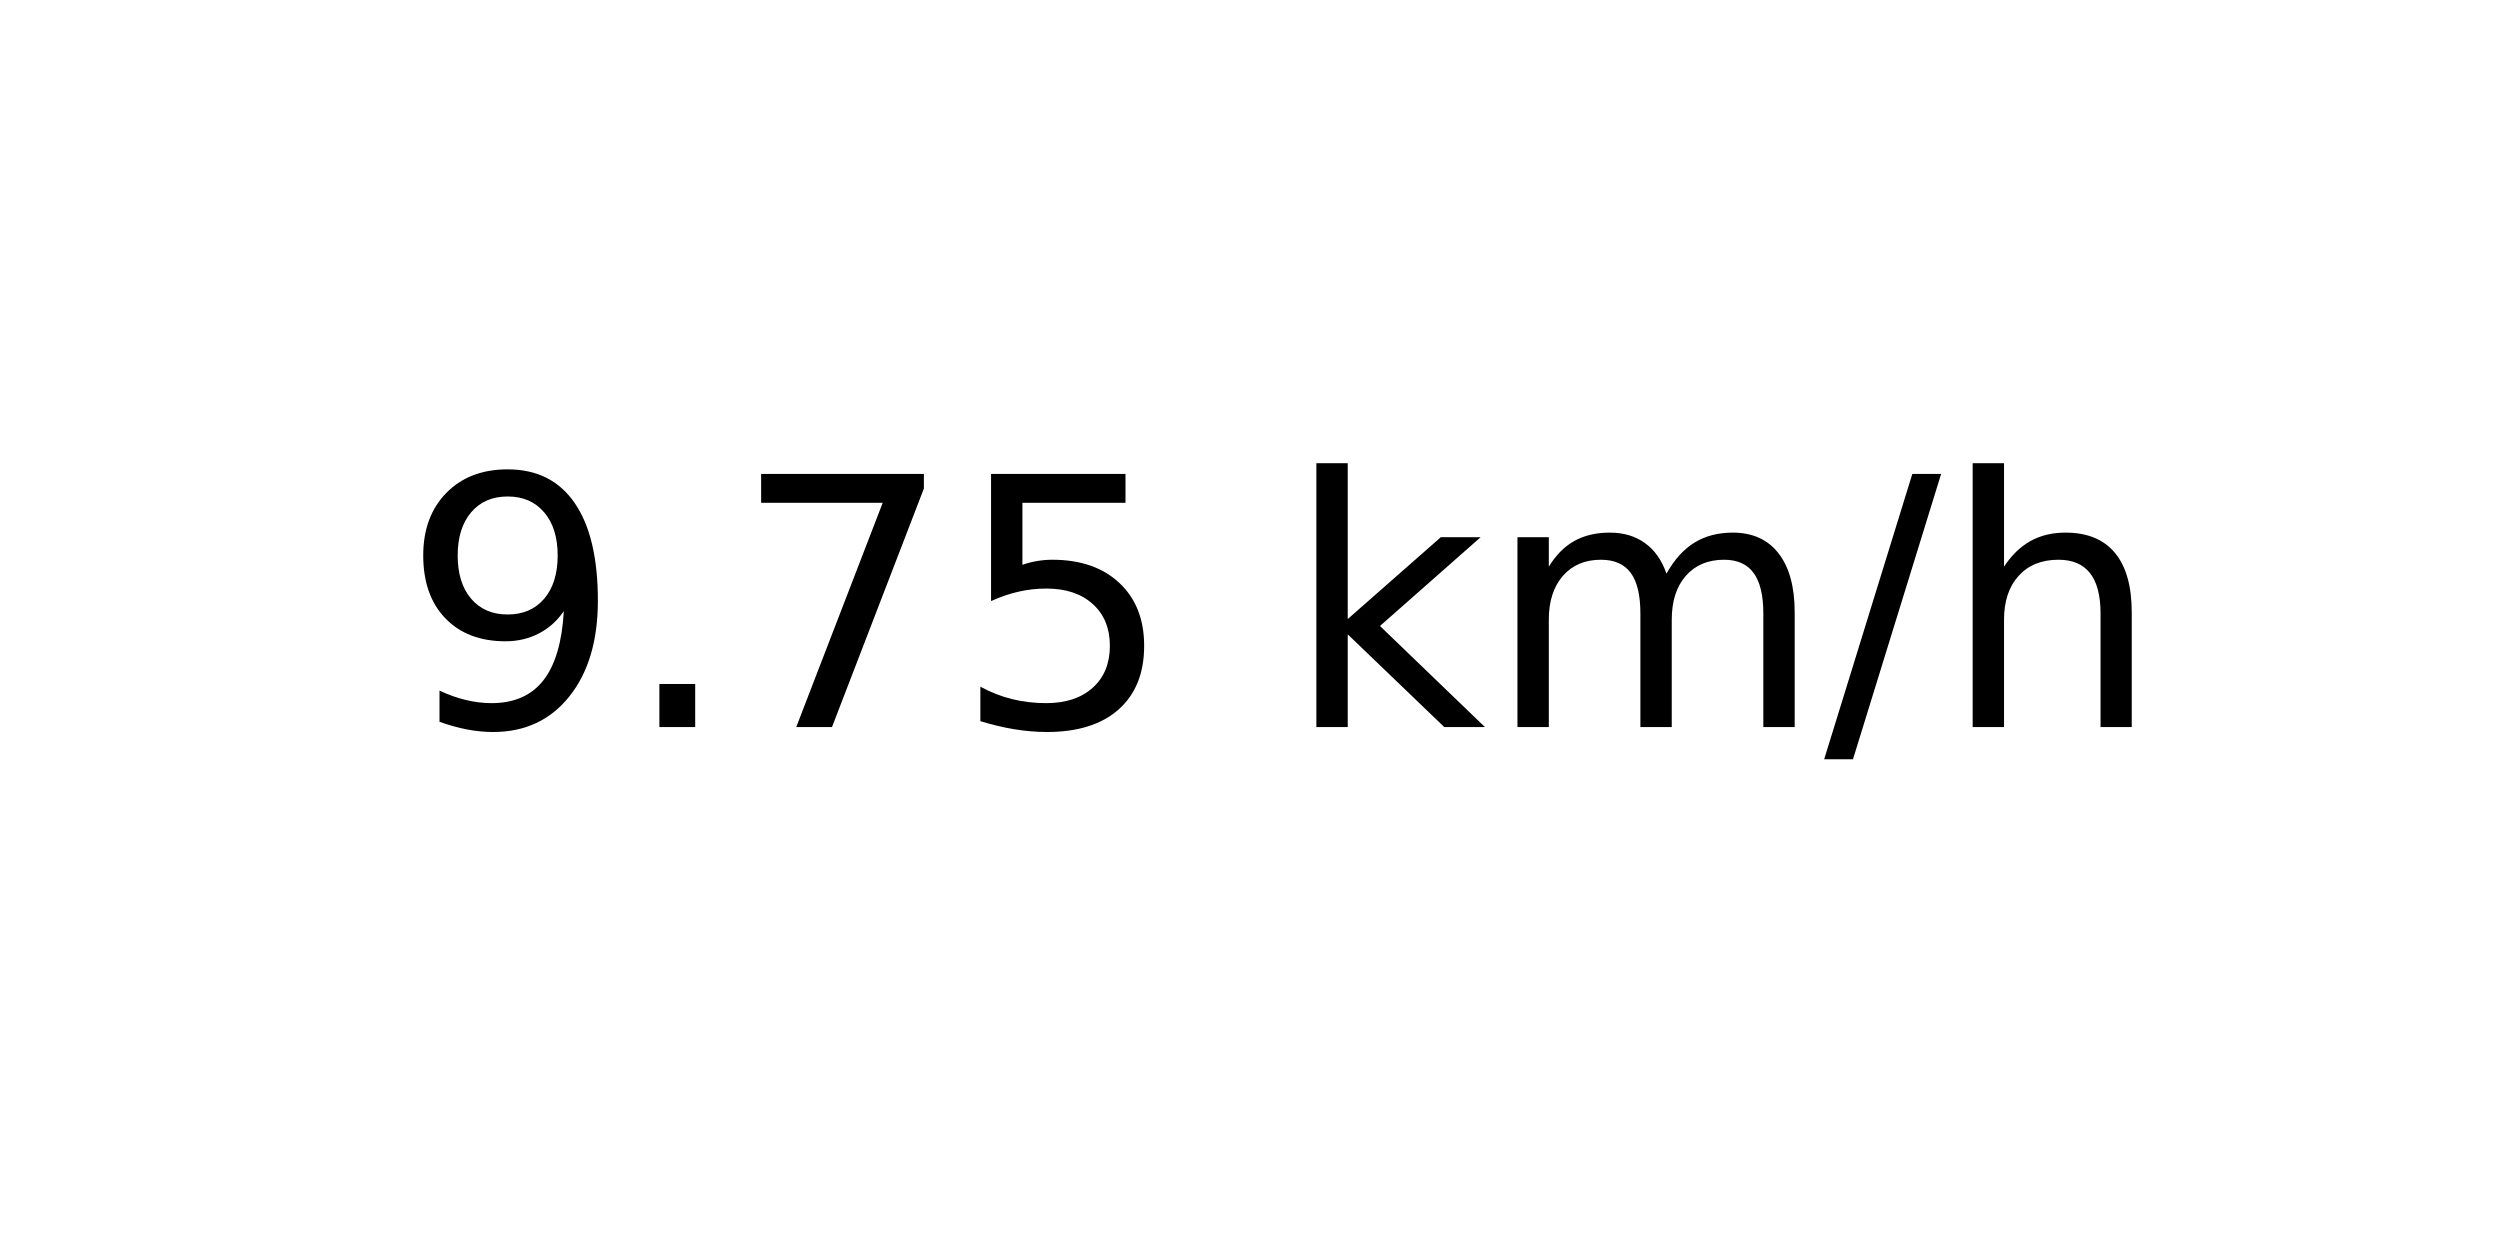
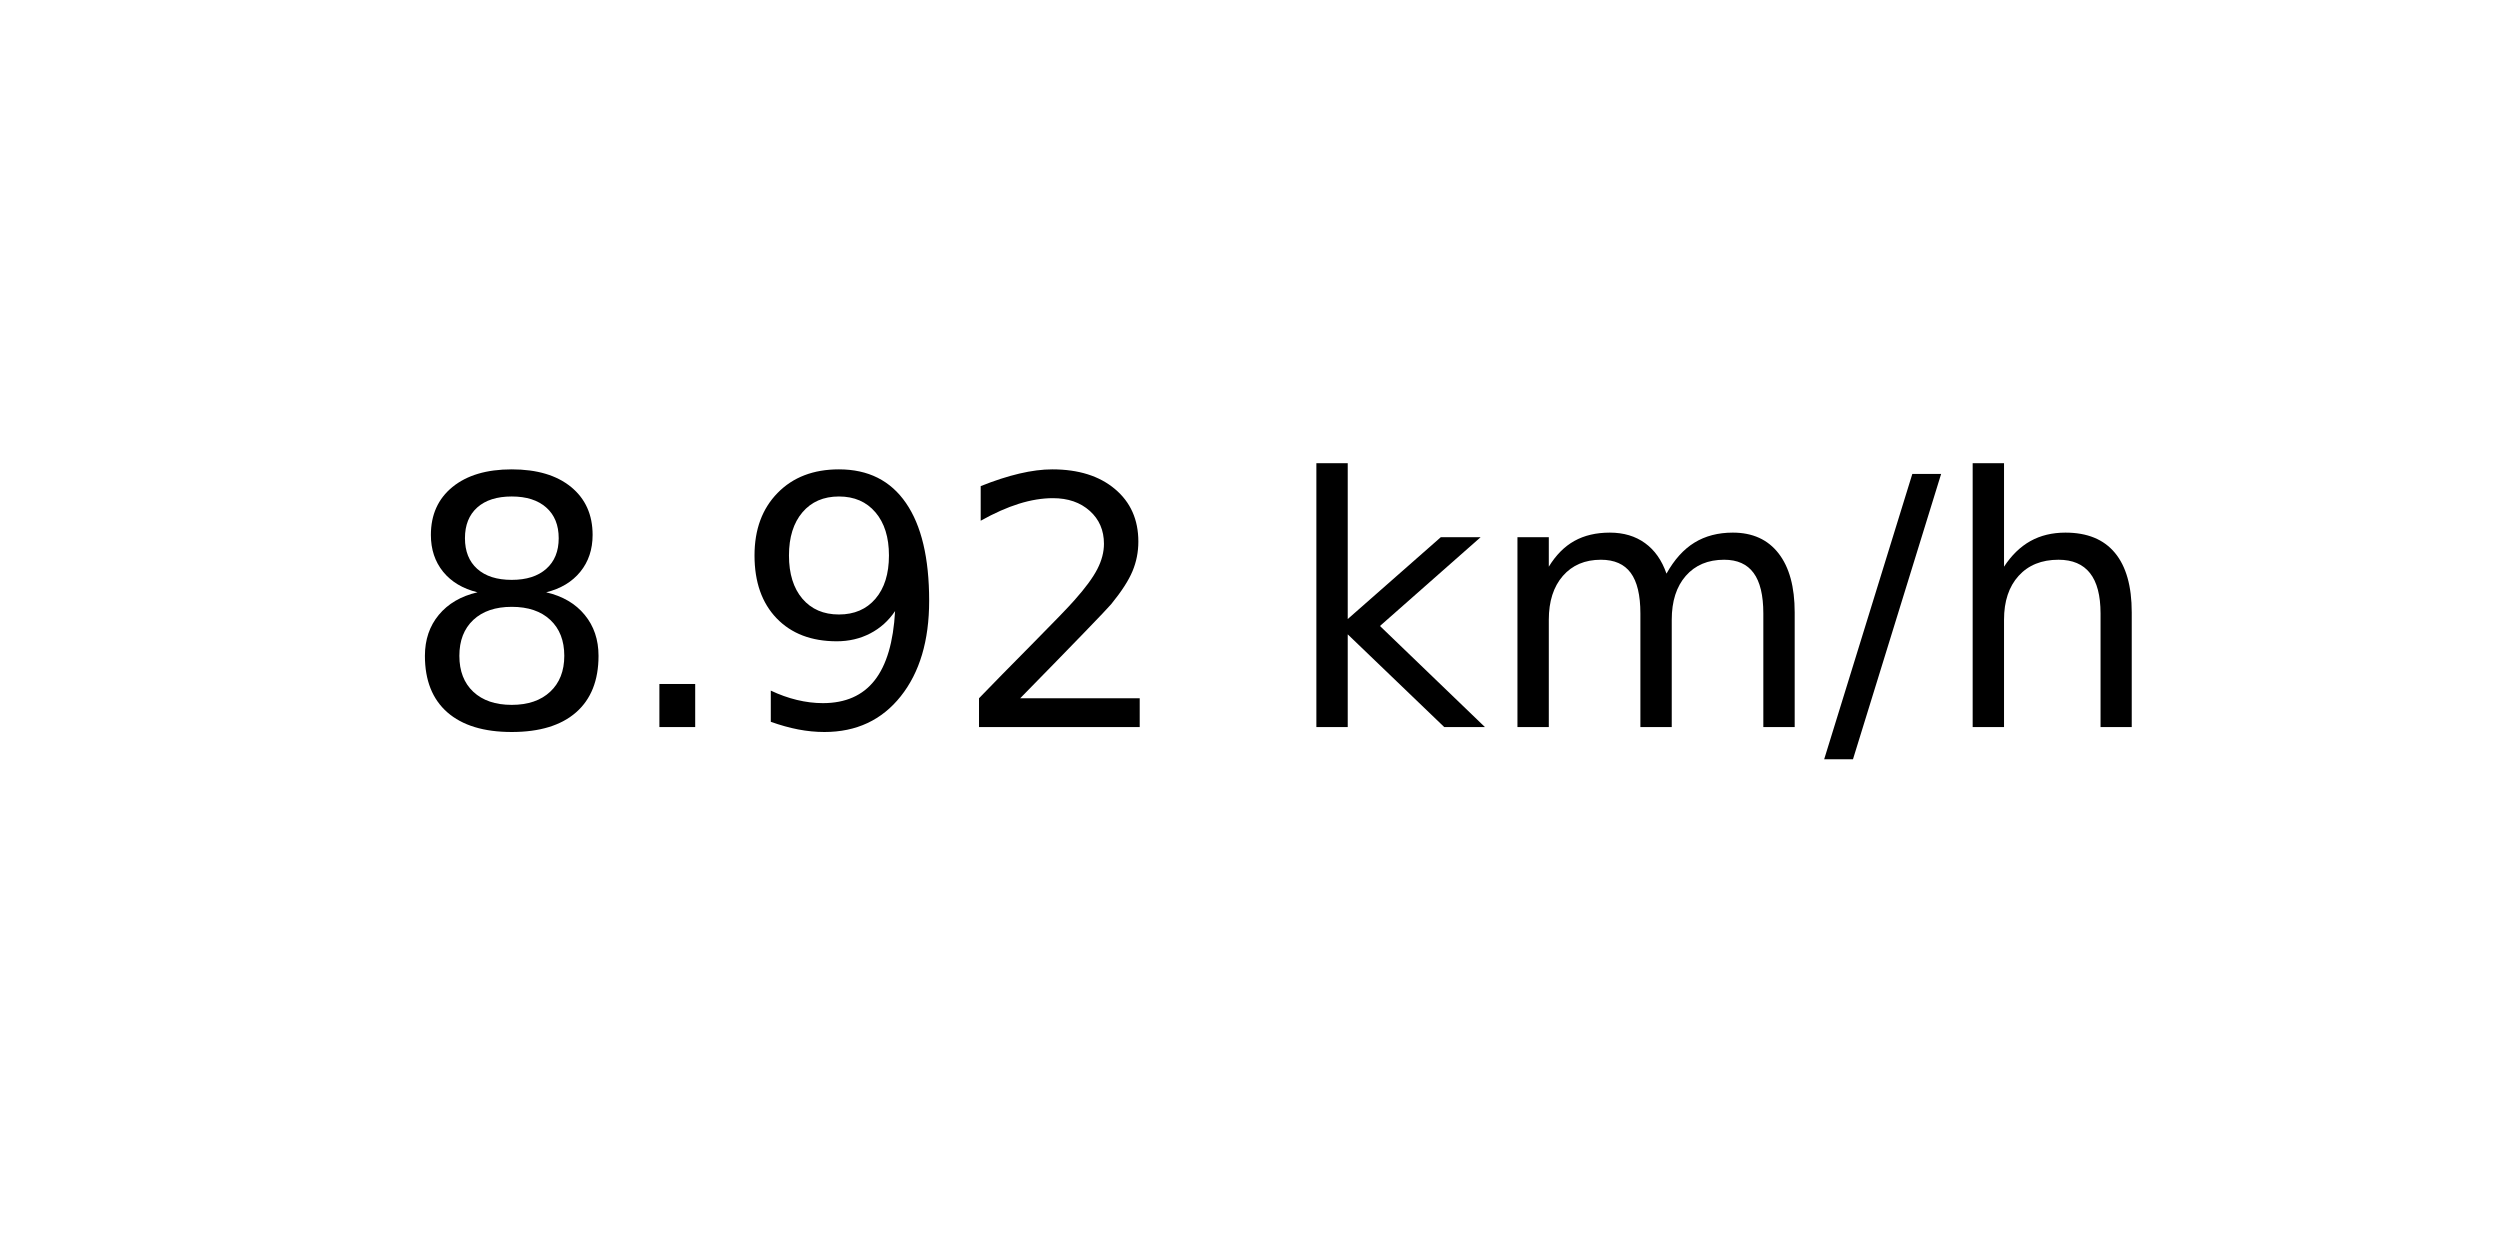
<svg xmlns="http://www.w3.org/2000/svg" xmlns:xlink="http://www.w3.org/1999/xlink" width="72pt" height="36pt" viewBox="0 0 72 36" version="1.1">
  <defs>
    <style type="text/css">*{stroke-linejoin: round; stroke-linecap: butt}</style>
  </defs>
  <g id="figure_1">
    <g id="axes_1">
      <g id="text_1">
        <g transform="translate(11.55937 20.93937) scale(0.1 -0.1)">
          <defs>
+             <path id="DejaVuSans-38" d="M 2034 2216  Q 1584 2216 1326 1975  Q 1069 1734 1069 1313  Q 1069 891 1326 650  Q 1584 409 2034 409  Q 2484 409 2743 651  Q 3003 894 3003 1313  Q 3003 1734 2745 1975  Q 2488 2216 2034 2216  z M 1403 2484  Q 997 2584 770 2862  Q 544 3141 544 3541  Q 544 4100 942 4425  Q 1341 4750 2034 4750  Q 2731 4750 3128 4425  Q 3525 4100 3525 3541  Q 3525 3141 3298 2862  Q 3072 2584 2669 2484  Q 3125 2378 3379 2068  Q 3634 1759 3634 1313  Q 3634 634 3220 271  Q 2806 -91 2034 -91  Q 1263 -91 848 271  Q 434 634 434 1313  Q 434 1759 690 2068  Q 947 2378 1403 2484  z M 1172 3481  Q 1172 3119 1398 2916  Q 1625 2713 2034 2713  Q 2441 2713 2670 2916  Q 2900 3119 2900 3481  Q 2900 3844 2670 4047  Q 2441 4250 2034 4250  Q 1625 4250 1398 4047  Q 1172 3844 1172 3481  z " transform="scale(0.015625)" />
+             <path id="DejaVuSans-2e" d="M 684 794  L 1344 794  L 1344 0  L 684 0  L 684 794  z " transform="scale(0.015625)" />
            <path id="DejaVuSans-39" d="M 703 97  L 703 672  Q 941 559 1184 500  Q 1428 441 1663 441  Q 2288 441 2617 861  Q 2947 1281 2994 2138  Q 2813 1869 2534 1725  Q 2256 1581 1919 1581  Q 1219 1581 811 2004  Q 403 2428 403 3163  Q 403 3881 828 4315  Q 1253 4750 1959 4750  Q 2769 4750 3195 4129  Q 3622 3509 3622 2328  Q 3622 1225 3098 567  Q 2575 -91 1691 -91  Q 1453 -91 1209 -44  Q 966 3 703 97  z M 1959 2075  Q 2384 2075 2632 2365  Q 2881 2656 2881 3163  Q 2881 3666 2632 3958  Q 2384 4250 1959 4250  Q 1534 4250 1286 3958  Q 1038 3666 1038 3163  Q 1038 2656 1286 2365  Q 1534 2075 1959 2075  z " transform="scale(0.015625)" />
-             <path id="DejaVuSans-2e" d="M 684 794  L 1344 794  L 1344 0  L 684 0  L 684 794  z " transform="scale(0.015625)" />
-             <path id="DejaVuSans-37" d="M 525 4666  L 3525 4666  L 3525 4397  L 1831 0  L 1172 0  L 2766 4134  L 525 4134  L 525 4666  z " transform="scale(0.015625)" />
-             <path id="DejaVuSans-35" d="M 691 4666  L 3169 4666  L 3169 4134  L 1269 4134  L 1269 2991  Q 1406 3038 1543 3061  Q 1681 3084 1819 3084  Q 2600 3084 3056 2656  Q 3513 2228 3513 1497  Q 3513 744 3044 326  Q 2575 -91 1722 -91  Q 1428 -91 1123 -41  Q 819 9 494 109  L 494 744  Q 775 591 1075 516  Q 1375 441 1709 441  Q 2250 441 2565 725  Q 2881 1009 2881 1497  Q 2881 1984 2565 2268  Q 2250 2553 1709 2553  Q 1456 2553 1204 2497  Q 953 2441 691 2322  L 691 4666  z " transform="scale(0.015625)" />
+             <path id="DejaVuSans-32" d="M 1228 531  L 3431 531  L 3431 0  L 469 0  L 469 531  Q 828 903 1448 1529  Q 2069 2156 2228 2338  Q 2531 2678 2651 2914  Q 2772 3150 2772 3378  Q 2772 3750 2511 3984  Q 2250 4219 1831 4219  Q 1534 4219 1204 4116  Q 875 4013 500 3803  L 500 4441  Q 881 4594 1212 4672  Q 1544 4750 1819 4750  Q 2544 4750 2975 4387  Q 3406 4025 3406 3419  Q 3406 3131 3298 2873  Q 3191 2616 2906 2266  Q 2828 2175 2409 1742  Q 1991 1309 1228 531  z " transform="scale(0.015625)" />
            <path id="DejaVuSans-20" transform="scale(0.015625)" />
            <path id="DejaVuSans-6b" d="M 581 4863  L 1159 4863  L 1159 1991  L 2875 3500  L 3609 3500  L 1753 1863  L 3688 0  L 2938 0  L 1159 1709  L 1159 0  L 581 0  L 581 4863  z " transform="scale(0.015625)" />
            <path id="DejaVuSans-6d" d="M 3328 2828  Q 3544 3216 3844 3400  Q 4144 3584 4550 3584  Q 5097 3584 5394 3201  Q 5691 2819 5691 2113  L 5691 0  L 5113 0  L 5113 2094  Q 5113 2597 4934 2840  Q 4756 3084 4391 3084  Q 3944 3084 3684 2787  Q 3425 2491 3425 1978  L 3425 0  L 2847 0  L 2847 2094  Q 2847 2600 2669 2842  Q 2491 3084 2119 3084  Q 1678 3084 1418 2786  Q 1159 2488 1159 1978  L 1159 0  L 581 0  L 581 3500  L 1159 3500  L 1159 2956  Q 1356 3278 1631 3431  Q 1906 3584 2284 3584  Q 2666 3584 2933 3390  Q 3200 3197 3328 2828  z " transform="scale(0.015625)" />
            <path id="DejaVuSans-2f" d="M 1625 4666  L 2156 4666  L 531 -594  L 0 -594  L 1625 4666  z " transform="scale(0.015625)" />
            <path id="DejaVuSans-68" d="M 3513 2113  L 3513 0  L 2938 0  L 2938 2094  Q 2938 2591 2744 2837  Q 2550 3084 2163 3084  Q 1697 3084 1428 2787  Q 1159 2491 1159 1978  L 1159 0  L 581 0  L 581 4863  L 1159 4863  L 1159 2956  Q 1366 3272 1645 3428  Q 1925 3584 2291 3584  Q 2894 3584 3203 3211  Q 3513 2838 3513 2113  z " transform="scale(0.015625)" />
          </defs>
-           <use xlink:href="#DejaVuSans-39" />
+           <use xlink:href="#DejaVuSans-38" />
          <use xlink:href="#DejaVuSans-2e" x="63.623" />
-           <use xlink:href="#DejaVuSans-37" x="95.41" />
-           <use xlink:href="#DejaVuSans-35" x="159.033" />
+           <use xlink:href="#DejaVuSans-39" x="95.41" />
+           <use xlink:href="#DejaVuSans-32" x="159.033" />
          <use xlink:href="#DejaVuSans-20" x="222.656" />
          <use xlink:href="#DejaVuSans-6b" x="254.443" />
          <use xlink:href="#DejaVuSans-6d" x="312.354" />
          <use xlink:href="#DejaVuSans-2f" x="409.766" />
          <use xlink:href="#DejaVuSans-68" x="443.457" />
        </g>
      </g>
    </g>
  </g>
</svg>
